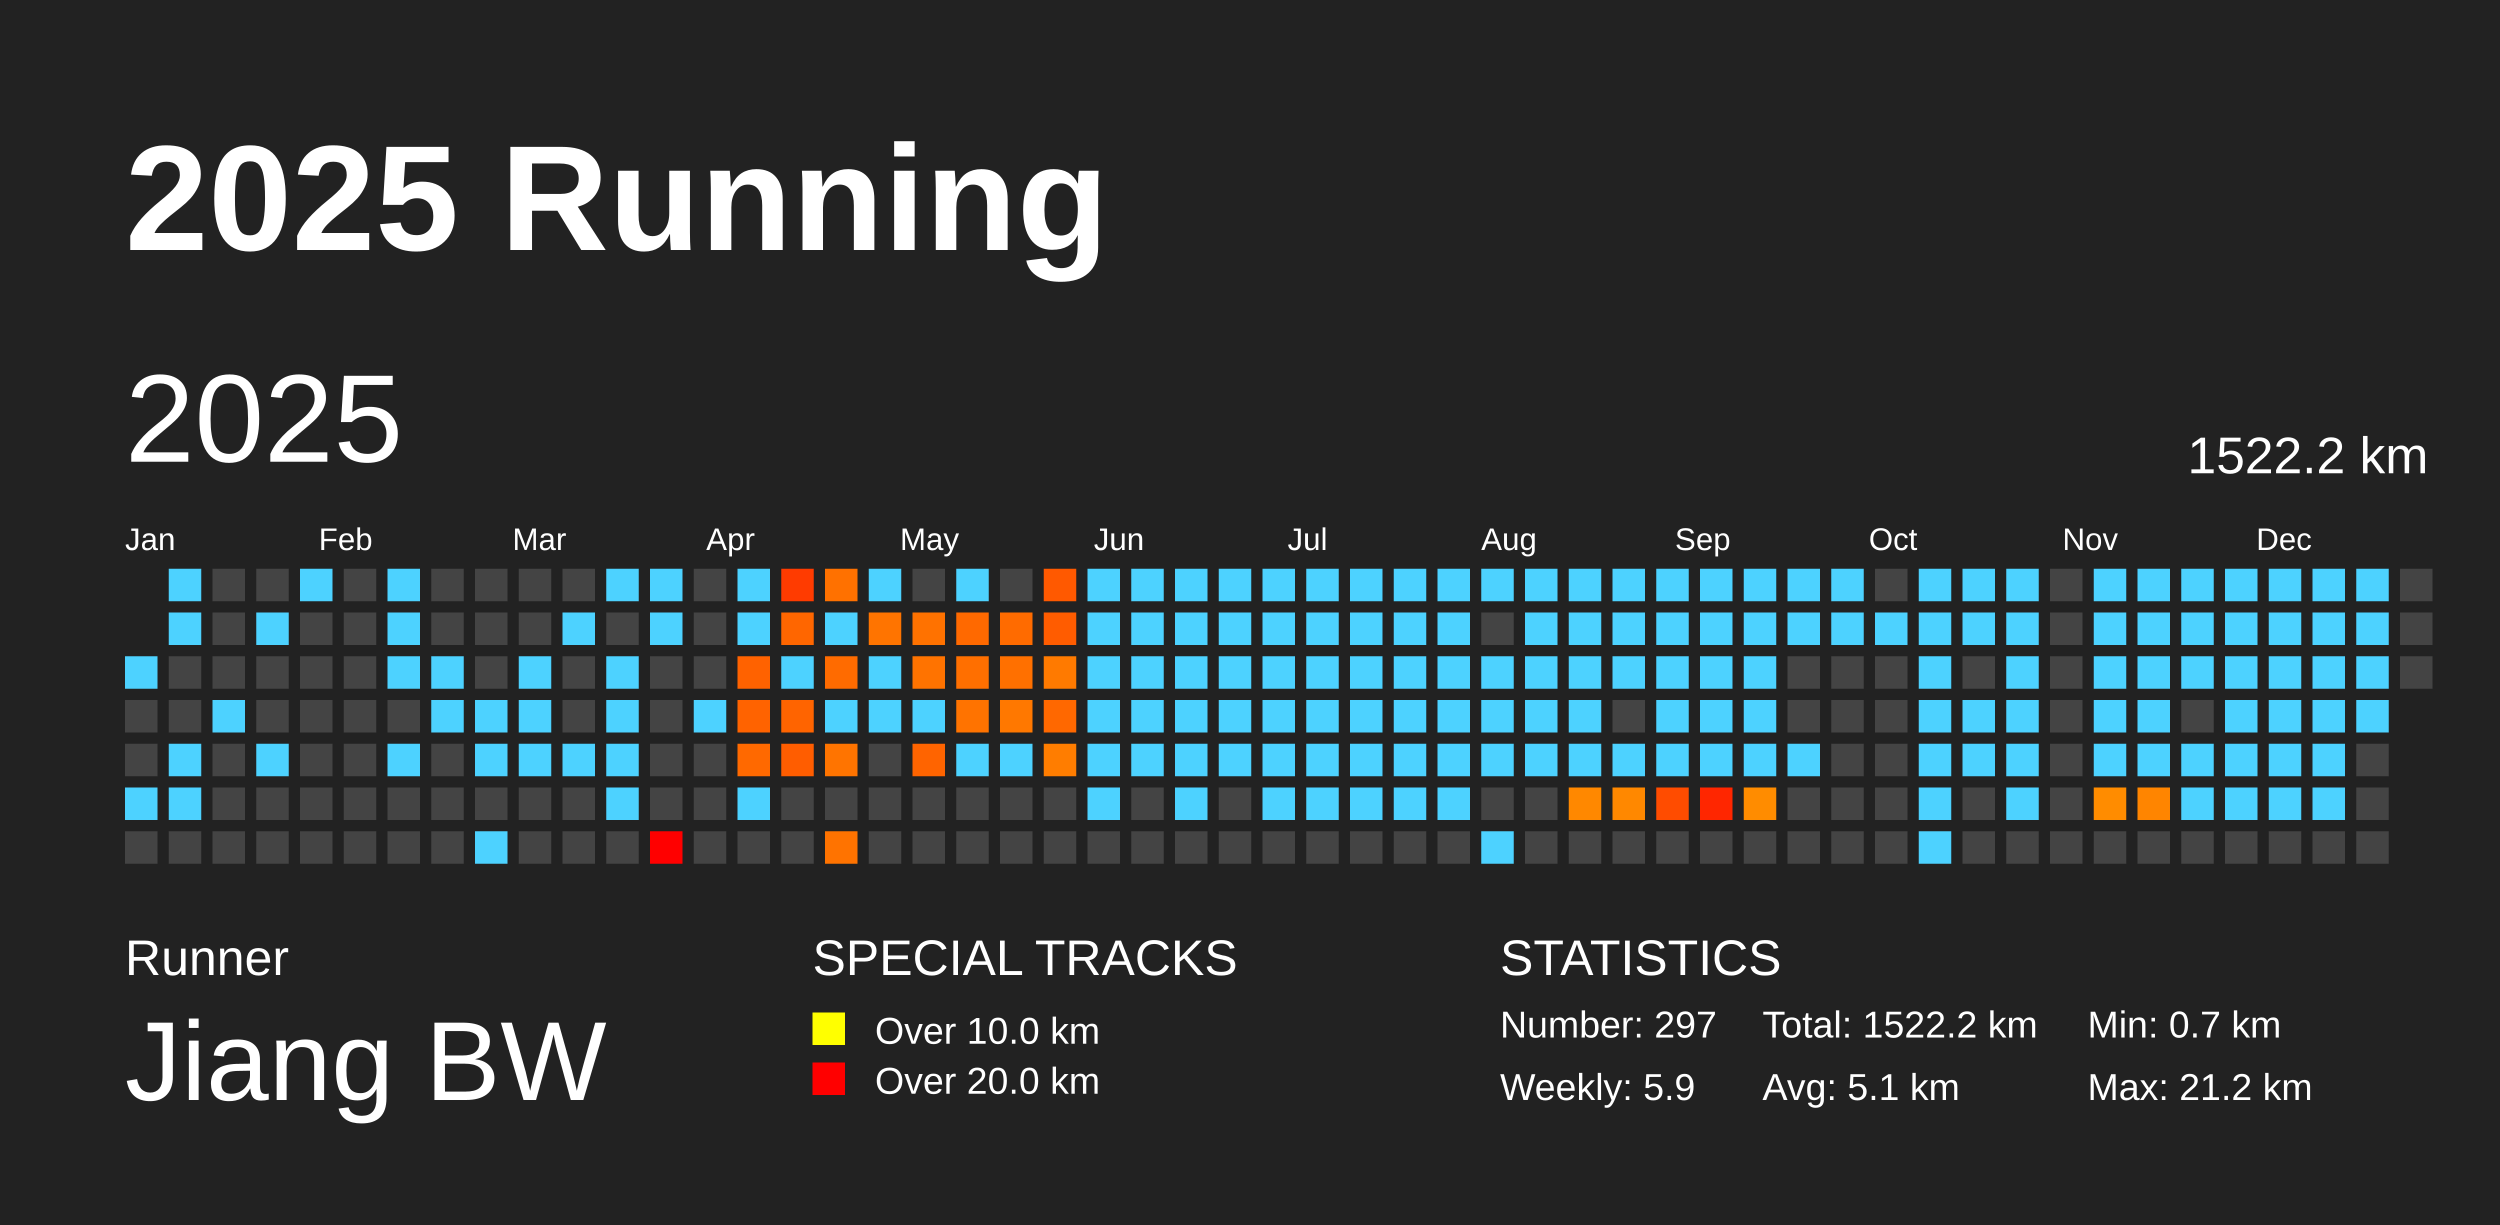
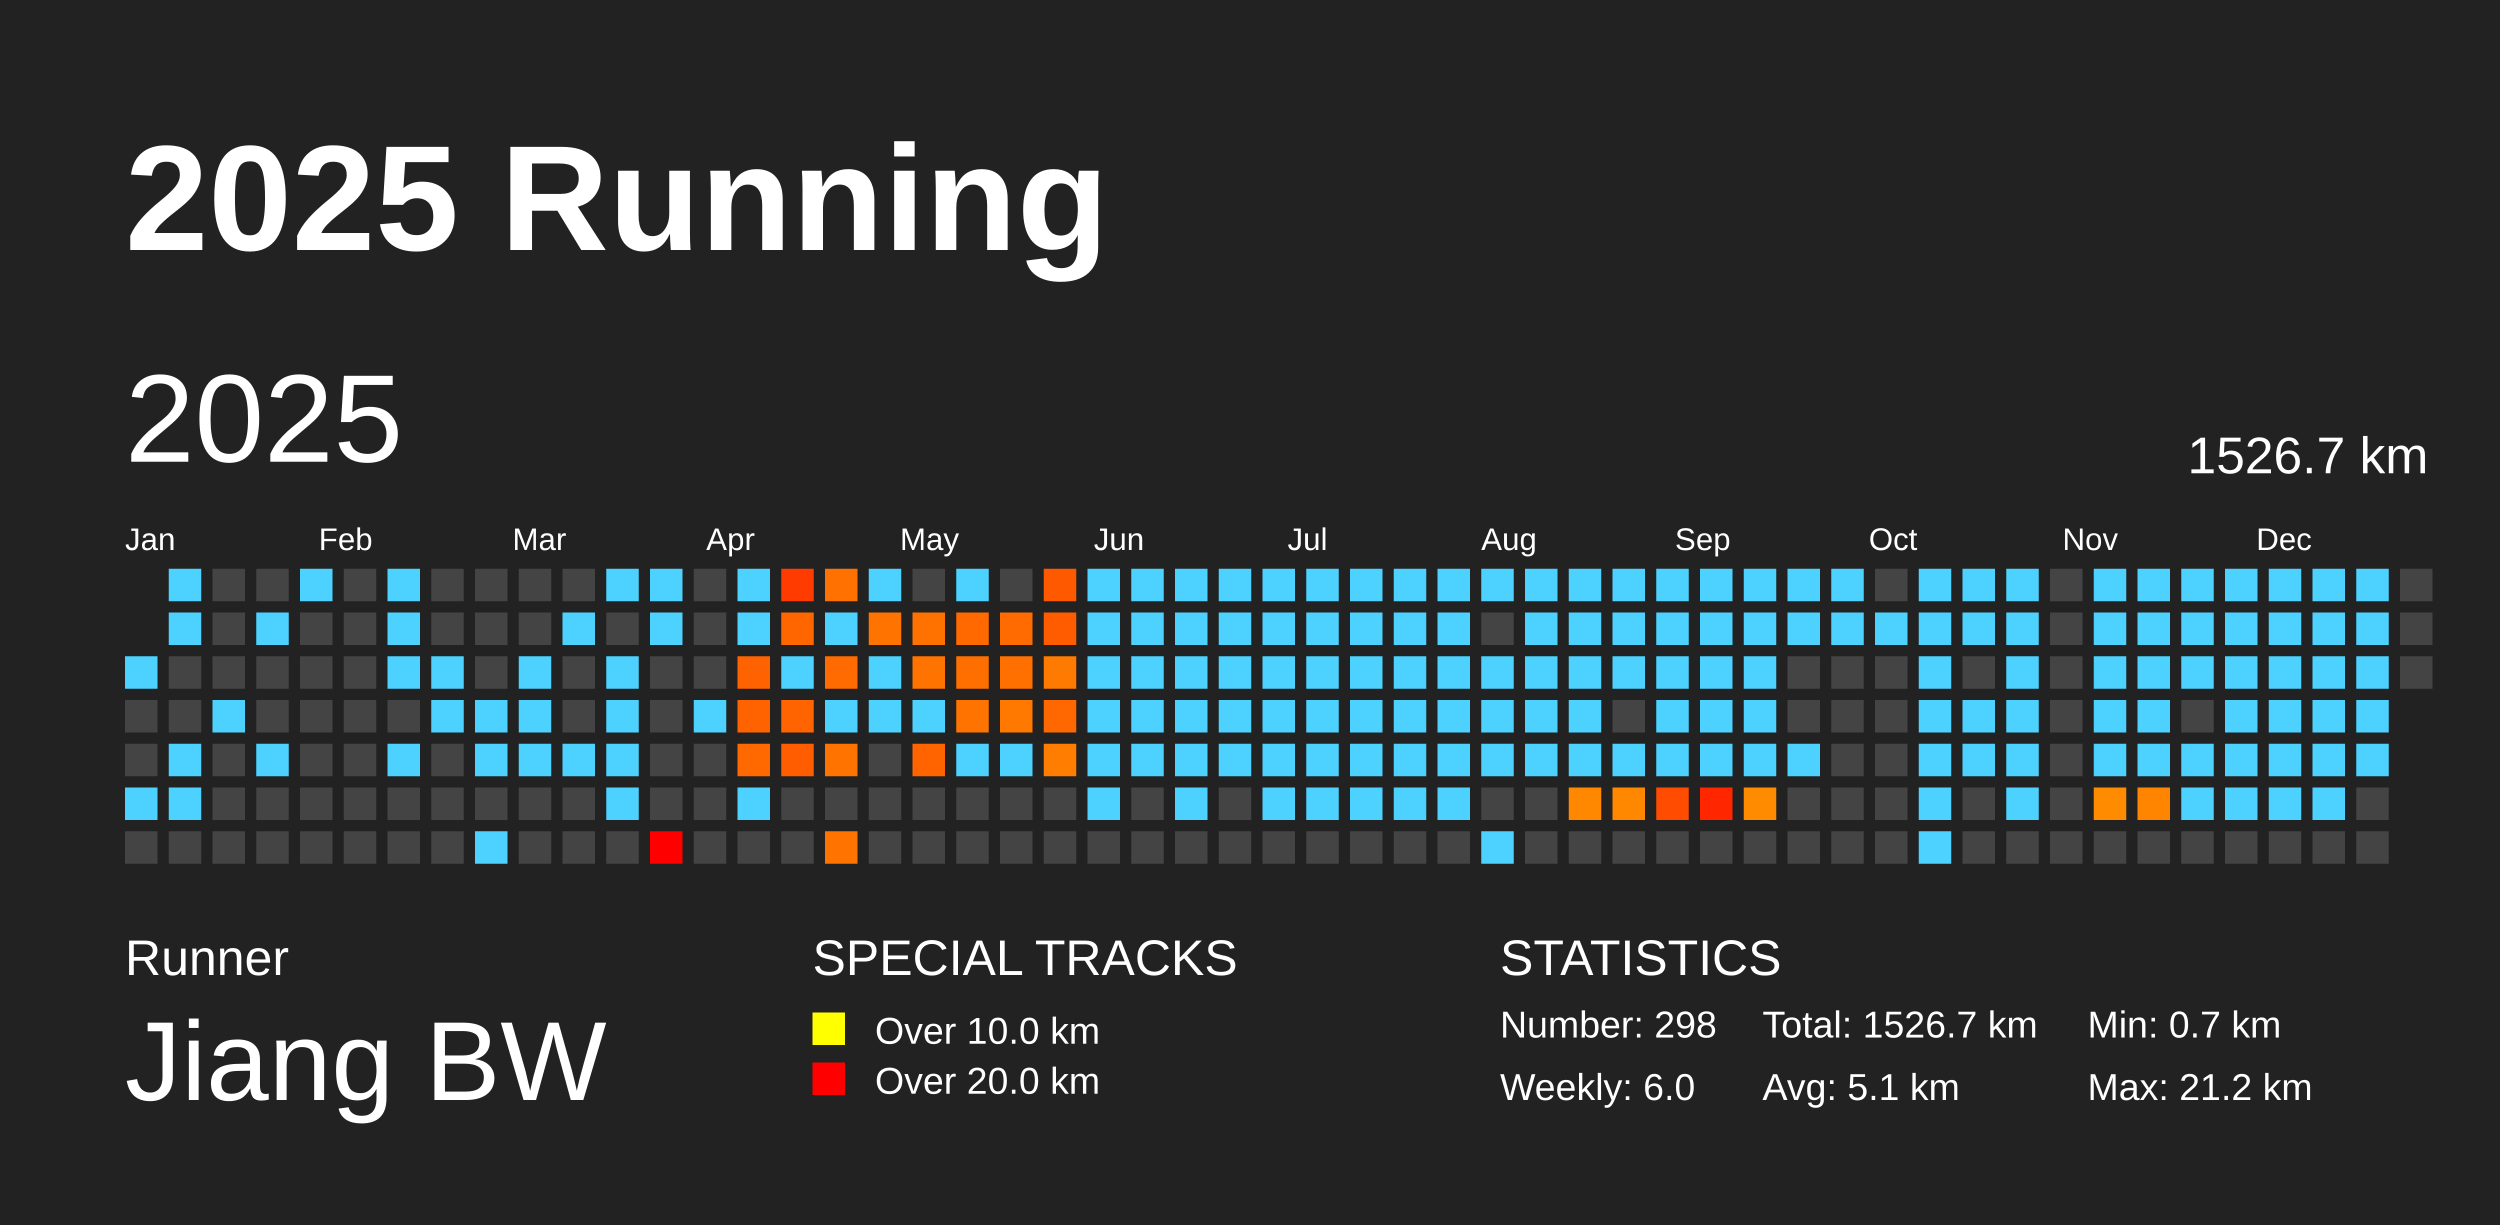
<svg xmlns="http://www.w3.org/2000/svg" baseProfile="full" height="98mm" version="1.1" viewBox="0,0,200,98" width="200mm">
  <defs />
  <rect fill="#222222" height="98" width="200" x="0" y="0" />
  <text fill="#FFFFFF" style="font-size:12px; font-family:Arial; font-weight:bold;" x="10" y="20">2025 Running</text>
  <text fill="#FFFFFF" style="font-size:4px; font-family:Arial" x="10" y="78">Runner</text>
  <text fill="#FFFFFF" style="font-size:9px; font-family:Arial" x="10" y="88">Jiang BW</text>
  <text fill="#FFFFFF" style="font-size:4px; font-family:Arial" x="65" y="78">SPECIAL TRACKS</text>
  <rect fill="yellow" height="2.6" width="2.6" x="65" y="81" />
  <text fill="#FFFFFF" style="font-size:3px; font-family:Arial" x="70" y="83.5">Over 10.0 km</text>
  <rect fill="red" height="2.6" width="2.6" x="65" y="85" />
  <text fill="#FFFFFF" style="font-size:3px; font-family:Arial" x="70" y="87.5">Over 20.0 km</text>
  <text fill="#FFFFFF" style="font-size:4px; font-family:Arial" x="120" y="78">STATISTICS</text>
-   <text fill="#FFFFFF" style="font-size:3px; font-family:Arial" x="120" y="83">Number: 297</text>
-   <text fill="#FFFFFF" style="font-size:3px; font-family:Arial" x="120" y="88">Weekly: 5.9</text>
-   <text fill="#FFFFFF" style="font-size:3px; font-family:Arial" x="141" y="83">Total: 1522.2 km</text>
+   <text fill="#FFFFFF" style="font-size:3px; font-family:Arial" x="120" y="83">Number: 298</text>
+   <text fill="#FFFFFF" style="font-size:3px; font-family:Arial" x="120" y="88">Weekly: 6.0</text>
+   <text fill="#FFFFFF" style="font-size:3px; font-family:Arial" x="141" y="83">Total: 1526.7 km</text>
  <text fill="#FFFFFF" style="font-size:3px; font-family:Arial" x="141" y="88">Avg: 5.1 km</text>
  <text fill="#FFFFFF" style="font-size:3px; font-family:Arial" x="167" y="83">Min: 0.7 km</text>
  <text fill="#FFFFFF" style="font-size:3px; font-family:Arial" x="167" y="88">Max: 21.2 km</text>
  <text dominant-baseline="hanging" fill="#FFFFFF" style="font-size:10.0px; font-family:Arial;" x="10" y="30">2025</text>
-   <text dominant-baseline="hanging" fill="#FFFFFF" style="font-size:4.125px; font-family:Arial;" x="175" y="35">1522.2 km</text>
+   <text dominant-baseline="hanging" fill="#FFFFFF" style="font-size:4.125px; font-family:Arial;" x="175" y="35">1526.7 km</text>
  <text fill="#FFFFFF" style="font-size:2.5px; font-family:Arial" x="10.0" y="44">Jan</text>
  <text fill="#FFFFFF" style="font-size:2.5px; font-family:Arial" x="25.5" y="44">Feb</text>
  <text fill="#FFFFFF" style="font-size:2.5px; font-family:Arial" x="41.0" y="44">Mar</text>
  <text fill="#FFFFFF" style="font-size:2.5px; font-family:Arial" x="56.5" y="44">Apr</text>
  <text fill="#FFFFFF" style="font-size:2.5px; font-family:Arial" x="72.0" y="44">May</text>
  <text fill="#FFFFFF" style="font-size:2.5px; font-family:Arial" x="87.5" y="44">Jun</text>
  <text fill="#FFFFFF" style="font-size:2.5px; font-family:Arial" x="103.0" y="44">Jul</text>
  <text fill="#FFFFFF" style="font-size:2.5px; font-family:Arial" x="118.5" y="44">Aug</text>
  <text fill="#FFFFFF" style="font-size:2.5px; font-family:Arial" x="134.0" y="44">Sep</text>
  <text fill="#FFFFFF" style="font-size:2.5px; font-family:Arial" x="149.5" y="44">Oct</text>
  <text fill="#FFFFFF" style="font-size:2.5px; font-family:Arial" x="165.0" y="44">Nov</text>
  <text fill="#FFFFFF" style="font-size:2.5px; font-family:Arial" x="180.5" y="44">Dec</text>
  <rect fill="#4dd2ff" height="2.6" width="2.6" x="10.0" y="52.5" />
  <rect fill="#444444" height="2.6" width="2.6" x="10.0" y="56.0" />
  <rect fill="#444444" height="2.6" width="2.6" x="10.0" y="59.5" />
  <rect fill="#4dd2ff" height="2.6" width="2.6" x="10.0" y="63.0" />
  <rect fill="#444444" height="2.6" width="2.6" x="10.0" y="66.5" />
  <rect fill="#4dd2ff" height="2.6" width="2.6" x="13.5" y="45.5" />
  <rect fill="#4dd2ff" height="2.6" width="2.6" x="13.5" y="49.0" />
  <rect fill="#444444" height="2.6" width="2.6" x="13.5" y="52.5" />
  <rect fill="#444444" height="2.6" width="2.6" x="13.5" y="56.0" />
  <rect fill="#4dd2ff" height="2.6" width="2.6" x="13.5" y="59.5" />
  <rect fill="#4dd2ff" height="2.6" width="2.6" x="13.5" y="63.0" />
  <rect fill="#444444" height="2.6" width="2.6" x="13.5" y="66.5" />
  <rect fill="#444444" height="2.6" width="2.6" x="17.0" y="45.5" />
  <rect fill="#444444" height="2.6" width="2.6" x="17.0" y="49.0" />
  <rect fill="#444444" height="2.6" width="2.6" x="17.0" y="52.5" />
  <rect fill="#4dd2ff" height="2.6" width="2.6" x="17.0" y="56.0" />
  <rect fill="#444444" height="2.6" width="2.6" x="17.0" y="59.5" />
  <rect fill="#444444" height="2.6" width="2.6" x="17.0" y="63.0" />
  <rect fill="#444444" height="2.6" width="2.6" x="17.0" y="66.5" />
  <rect fill="#444444" height="2.6" width="2.6" x="20.5" y="45.5" />
  <rect fill="#4dd2ff" height="2.6" width="2.6" x="20.5" y="49.0" />
  <rect fill="#444444" height="2.6" width="2.6" x="20.5" y="52.5" />
  <rect fill="#444444" height="2.6" width="2.6" x="20.5" y="56.0" />
  <rect fill="#4dd2ff" height="2.6" width="2.6" x="20.5" y="59.5" />
  <rect fill="#444444" height="2.6" width="2.6" x="20.5" y="63.0" />
  <rect fill="#444444" height="2.6" width="2.6" x="20.5" y="66.5" />
  <rect fill="#4dd2ff" height="2.6" width="2.6" x="24.0" y="45.5" />
  <rect fill="#444444" height="2.6" width="2.6" x="24.0" y="49.0" />
  <rect fill="#444444" height="2.6" width="2.6" x="24.0" y="52.5" />
  <rect fill="#444444" height="2.6" width="2.6" x="24.0" y="56.0" />
  <rect fill="#444444" height="2.6" width="2.6" x="24.0" y="59.5" />
  <rect fill="#444444" height="2.6" width="2.6" x="24.0" y="63.0" />
  <rect fill="#444444" height="2.6" width="2.6" x="24.0" y="66.5" />
  <rect fill="#444444" height="2.6" width="2.6" x="27.5" y="45.5" />
  <rect fill="#444444" height="2.6" width="2.6" x="27.5" y="49.0" />
  <rect fill="#444444" height="2.6" width="2.6" x="27.5" y="52.5" />
  <rect fill="#444444" height="2.6" width="2.6" x="27.5" y="56.0" />
  <rect fill="#444444" height="2.6" width="2.6" x="27.5" y="59.5" />
  <rect fill="#444444" height="2.6" width="2.6" x="27.5" y="63.0" />
  <rect fill="#444444" height="2.6" width="2.6" x="27.5" y="66.5" />
  <rect fill="#4dd2ff" height="2.6" width="2.6" x="31.0" y="45.5" />
  <rect fill="#4dd2ff" height="2.6" width="2.6" x="31.0" y="49.0" />
  <rect fill="#4dd2ff" height="2.6" width="2.6" x="31.0" y="52.5" />
  <rect fill="#444444" height="2.6" width="2.6" x="31.0" y="56.0" />
  <rect fill="#4dd2ff" height="2.6" width="2.6" x="31.0" y="59.5" />
  <rect fill="#444444" height="2.6" width="2.6" x="31.0" y="63.0" />
  <rect fill="#444444" height="2.6" width="2.6" x="31.0" y="66.5" />
  <rect fill="#444444" height="2.6" width="2.6" x="34.5" y="45.5" />
  <rect fill="#444444" height="2.6" width="2.6" x="34.5" y="49.0" />
  <rect fill="#4dd2ff" height="2.6" width="2.6" x="34.5" y="52.5" />
  <rect fill="#4dd2ff" height="2.6" width="2.6" x="34.5" y="56.0" />
  <rect fill="#444444" height="2.6" width="2.6" x="34.5" y="59.5" />
  <rect fill="#444444" height="2.6" width="2.6" x="34.5" y="63.0" />
  <rect fill="#444444" height="2.6" width="2.6" x="34.5" y="66.5" />
  <rect fill="#444444" height="2.6" width="2.6" x="38.0" y="45.5" />
  <rect fill="#444444" height="2.6" width="2.6" x="38.0" y="49.0" />
  <rect fill="#444444" height="2.6" width="2.6" x="38.0" y="52.5" />
  <rect fill="#4dd2ff" height="2.6" width="2.6" x="38.0" y="56.0" />
  <rect fill="#4dd2ff" height="2.6" width="2.6" x="38.0" y="59.5" />
  <rect fill="#444444" height="2.6" width="2.6" x="38.0" y="63.0" />
  <rect fill="#4dd2ff" height="2.6" width="2.6" x="38.0" y="66.5" />
  <rect fill="#444444" height="2.6" width="2.6" x="41.5" y="45.5" />
  <rect fill="#444444" height="2.6" width="2.6" x="41.5" y="49.0" />
  <rect fill="#4dd2ff" height="2.6" width="2.6" x="41.5" y="52.5" />
  <rect fill="#4dd2ff" height="2.6" width="2.6" x="41.5" y="56.0" />
  <rect fill="#4dd2ff" height="2.6" width="2.6" x="41.5" y="59.5" />
  <rect fill="#444444" height="2.6" width="2.6" x="41.5" y="63.0" />
  <rect fill="#444444" height="2.6" width="2.6" x="41.5" y="66.5" />
  <rect fill="#444444" height="2.6" width="2.6" x="45.0" y="45.5" />
  <rect fill="#4dd2ff" height="2.6" width="2.6" x="45.0" y="49.0" />
  <rect fill="#444444" height="2.6" width="2.6" x="45.0" y="52.5" />
  <rect fill="#444444" height="2.6" width="2.6" x="45.0" y="56.0" />
  <rect fill="#4dd2ff" height="2.6" width="2.6" x="45.0" y="59.5" />
  <rect fill="#444444" height="2.6" width="2.6" x="45.0" y="63.0" />
  <rect fill="#444444" height="2.6" width="2.6" x="45.0" y="66.5" />
  <rect fill="#4dd2ff" height="2.6" width="2.6" x="48.5" y="45.5" />
  <rect fill="#444444" height="2.6" width="2.6" x="48.5" y="49.0" />
  <rect fill="#4dd2ff" height="2.6" width="2.6" x="48.5" y="52.5" />
  <rect fill="#4dd2ff" height="2.6" width="2.6" x="48.5" y="56.0" />
  <rect fill="#4dd2ff" height="2.6" width="2.6" x="48.5" y="59.5" />
  <rect fill="#4dd2ff" height="2.6" width="2.6" x="48.5" y="63.0" />
  <rect fill="#444444" height="2.6" width="2.6" x="48.5" y="66.5" />
  <rect fill="#4dd2ff" height="2.6" width="2.6" x="52.0" y="45.5" />
  <rect fill="#4dd2ff" height="2.6" width="2.6" x="52.0" y="49.0" />
  <rect fill="#444444" height="2.6" width="2.6" x="52.0" y="52.5" />
  <rect fill="#444444" height="2.6" width="2.6" x="52.0" y="56.0" />
  <rect fill="#444444" height="2.6" width="2.6" x="52.0" y="59.5" />
  <rect fill="#444444" height="2.6" width="2.6" x="52.0" y="63.0" />
  <rect fill="red" height="2.6" width="2.6" x="52.0" y="66.5" />
  <rect fill="#444444" height="2.6" width="2.6" x="55.5" y="45.5" />
  <rect fill="#444444" height="2.6" width="2.6" x="55.5" y="49.0" />
  <rect fill="#444444" height="2.6" width="2.6" x="55.5" y="52.5" />
  <rect fill="#4dd2ff" height="2.6" width="2.6" x="55.5" y="56.0" />
  <rect fill="#444444" height="2.6" width="2.6" x="55.5" y="59.5" />
  <rect fill="#444444" height="2.6" width="2.6" x="55.5" y="63.0" />
  <rect fill="#444444" height="2.6" width="2.6" x="55.5" y="66.5" />
  <rect fill="#4dd2ff" height="2.6" width="2.6" x="59.0" y="45.5" />
  <rect fill="#4dd2ff" height="2.6" width="2.6" x="59.0" y="49.0" />
  <rect fill="#ff6200" height="2.6" width="2.6" x="59.0" y="52.5" />
  <rect fill="#ff6300" height="2.6" width="2.6" x="59.0" y="56.0" />
  <rect fill="#ff6900" height="2.6" width="2.6" x="59.0" y="59.5" />
  <rect fill="#4dd2ff" height="2.6" width="2.6" x="59.0" y="63.0" />
  <rect fill="#444444" height="2.6" width="2.6" x="59.0" y="66.5" />
  <rect fill="#ff3b00" height="2.6" width="2.6" x="62.5" y="45.5" />
  <rect fill="#ff6600" height="2.6" width="2.6" x="62.5" y="49.0" />
  <rect fill="#4dd2ff" height="2.6" width="2.6" x="62.5" y="52.5" />
  <rect fill="#ff6400" height="2.6" width="2.6" x="62.5" y="56.0" />
  <rect fill="#ff5d00" height="2.6" width="2.6" x="62.5" y="59.5" />
  <rect fill="#444444" height="2.6" width="2.6" x="62.5" y="63.0" />
  <rect fill="#444444" height="2.6" width="2.6" x="62.5" y="66.5" />
  <rect fill="#ff7100" height="2.6" width="2.6" x="66.0" y="45.5" />
  <rect fill="#4dd2ff" height="2.6" width="2.6" x="66.0" y="49.0" />
  <rect fill="#ff6b00" height="2.6" width="2.6" x="66.0" y="52.5" />
  <rect fill="#4dd2ff" height="2.6" width="2.6" x="66.0" y="56.0" />
  <rect fill="#ff7400" height="2.6" width="2.6" x="66.0" y="59.5" />
  <rect fill="#444444" height="2.6" width="2.6" x="66.0" y="63.0" />
  <rect fill="#ff7300" height="2.6" width="2.6" x="66.0" y="66.5" />
  <rect fill="#4dd2ff" height="2.6" width="2.6" x="69.5" y="45.5" />
  <rect fill="#ff7400" height="2.6" width="2.6" x="69.5" y="49.0" />
  <rect fill="#4dd2ff" height="2.6" width="2.6" x="69.5" y="52.5" />
  <rect fill="#4dd2ff" height="2.6" width="2.6" x="69.5" y="56.0" />
  <rect fill="#444444" height="2.6" width="2.6" x="69.5" y="59.5" />
  <rect fill="#444444" height="2.6" width="2.6" x="69.5" y="63.0" />
  <rect fill="#444444" height="2.6" width="2.6" x="69.5" y="66.5" />
  <rect fill="#444444" height="2.6" width="2.6" x="73.0" y="45.5" />
  <rect fill="#ff7200" height="2.6" width="2.6" x="73.0" y="49.0" />
  <rect fill="#ff7300" height="2.6" width="2.6" x="73.0" y="52.5" />
  <rect fill="#4dd2ff" height="2.6" width="2.6" x="73.0" y="56.0" />
  <rect fill="#ff6400" height="2.6" width="2.6" x="73.0" y="59.5" />
  <rect fill="#444444" height="2.6" width="2.6" x="73.0" y="63.0" />
  <rect fill="#444444" height="2.6" width="2.6" x="73.0" y="66.5" />
  <rect fill="#4dd2ff" height="2.6" width="2.6" x="76.5" y="45.5" />
  <rect fill="#ff6900" height="2.6" width="2.6" x="76.5" y="49.0" />
  <rect fill="#ff6f00" height="2.6" width="2.6" x="76.5" y="52.5" />
  <rect fill="#ff7300" height="2.6" width="2.6" x="76.5" y="56.0" />
  <rect fill="#4dd2ff" height="2.6" width="2.6" x="76.5" y="59.5" />
  <rect fill="#444444" height="2.6" width="2.6" x="76.5" y="63.0" />
  <rect fill="#444444" height="2.6" width="2.6" x="76.5" y="66.5" />
  <rect fill="#444444" height="2.6" width="2.6" x="80.0" y="45.5" />
  <rect fill="#ff6b00" height="2.6" width="2.6" x="80.0" y="49.0" />
  <rect fill="#ff7000" height="2.6" width="2.6" x="80.0" y="52.5" />
  <rect fill="#ff7800" height="2.6" width="2.6" x="80.0" y="56.0" />
  <rect fill="#4dd2ff" height="2.6" width="2.6" x="80.0" y="59.5" />
  <rect fill="#444444" height="2.6" width="2.6" x="80.0" y="63.0" />
  <rect fill="#444444" height="2.6" width="2.6" x="80.0" y="66.5" />
  <rect fill="#ff5900" height="2.6" width="2.6" x="83.5" y="45.5" />
  <rect fill="#ff5c00" height="2.6" width="2.6" x="83.5" y="49.0" />
  <rect fill="#ff7a00" height="2.6" width="2.6" x="83.5" y="52.5" />
  <rect fill="#ff6800" height="2.6" width="2.6" x="83.5" y="56.0" />
  <rect fill="#ff7d00" height="2.6" width="2.6" x="83.5" y="59.5" />
  <rect fill="#444444" height="2.6" width="2.6" x="83.5" y="63.0" />
  <rect fill="#444444" height="2.6" width="2.6" x="83.5" y="66.5" />
  <rect fill="#4dd2ff" height="2.6" width="2.6" x="87.0" y="45.5" />
  <rect fill="#4dd2ff" height="2.6" width="2.6" x="87.0" y="49.0" />
  <rect fill="#4dd2ff" height="2.6" width="2.6" x="87.0" y="52.5" />
  <rect fill="#4dd2ff" height="2.6" width="2.6" x="87.0" y="56.0" />
  <rect fill="#4dd2ff" height="2.6" width="2.6" x="87.0" y="59.5" />
  <rect fill="#4dd2ff" height="2.6" width="2.6" x="87.0" y="63.0" />
  <rect fill="#444444" height="2.6" width="2.6" x="87.0" y="66.5" />
  <rect fill="#4dd2ff" height="2.6" width="2.6" x="90.5" y="45.5" />
  <rect fill="#4dd2ff" height="2.6" width="2.6" x="90.5" y="49.0" />
  <rect fill="#4dd2ff" height="2.6" width="2.6" x="90.5" y="52.5" />
  <rect fill="#4dd2ff" height="2.6" width="2.6" x="90.5" y="56.0" />
  <rect fill="#4dd2ff" height="2.6" width="2.6" x="90.5" y="59.5" />
  <rect fill="#444444" height="2.6" width="2.6" x="90.5" y="63.0" />
  <rect fill="#444444" height="2.6" width="2.6" x="90.5" y="66.5" />
  <rect fill="#4dd2ff" height="2.6" width="2.6" x="94.0" y="45.5" />
  <rect fill="#4dd2ff" height="2.6" width="2.6" x="94.0" y="49.0" />
  <rect fill="#4dd2ff" height="2.6" width="2.6" x="94.0" y="52.5" />
  <rect fill="#4dd2ff" height="2.6" width="2.6" x="94.0" y="56.0" />
  <rect fill="#4dd2ff" height="2.6" width="2.6" x="94.0" y="59.5" />
  <rect fill="#4dd2ff" height="2.6" width="2.6" x="94.0" y="63.0" />
  <rect fill="#444444" height="2.6" width="2.6" x="94.0" y="66.5" />
  <rect fill="#4dd2ff" height="2.6" width="2.6" x="97.5" y="45.5" />
  <rect fill="#4dd2ff" height="2.6" width="2.6" x="97.5" y="49.0" />
  <rect fill="#4dd2ff" height="2.6" width="2.6" x="97.5" y="52.5" />
  <rect fill="#4dd2ff" height="2.6" width="2.6" x="97.5" y="56.0" />
  <rect fill="#4dd2ff" height="2.6" width="2.6" x="97.5" y="59.5" />
  <rect fill="#444444" height="2.6" width="2.6" x="97.5" y="63.0" />
  <rect fill="#444444" height="2.6" width="2.6" x="97.5" y="66.5" />
  <rect fill="#4dd2ff" height="2.6" width="2.6" x="101.0" y="45.5" />
  <rect fill="#4dd2ff" height="2.6" width="2.6" x="101.0" y="49.0" />
  <rect fill="#4dd2ff" height="2.6" width="2.6" x="101.0" y="52.5" />
  <rect fill="#4dd2ff" height="2.6" width="2.6" x="101.0" y="56.0" />
  <rect fill="#4dd2ff" height="2.6" width="2.6" x="101.0" y="59.5" />
  <rect fill="#4dd2ff" height="2.6" width="2.6" x="101.0" y="63.0" />
  <rect fill="#444444" height="2.6" width="2.6" x="101.0" y="66.5" />
  <rect fill="#4dd2ff" height="2.6" width="2.6" x="104.5" y="45.5" />
  <rect fill="#4dd2ff" height="2.6" width="2.6" x="104.5" y="49.0" />
  <rect fill="#4dd2ff" height="2.6" width="2.6" x="104.5" y="52.5" />
  <rect fill="#4dd2ff" height="2.6" width="2.6" x="104.5" y="56.0" />
  <rect fill="#4dd2ff" height="2.6" width="2.6" x="104.5" y="59.5" />
  <rect fill="#4dd2ff" height="2.6" width="2.6" x="104.5" y="63.0" />
  <rect fill="#444444" height="2.6" width="2.6" x="104.5" y="66.5" />
  <rect fill="#4dd2ff" height="2.6" width="2.6" x="108.0" y="45.5" />
  <rect fill="#4dd2ff" height="2.6" width="2.6" x="108.0" y="49.0" />
  <rect fill="#4dd2ff" height="2.6" width="2.6" x="108.0" y="52.5" />
  <rect fill="#4dd2ff" height="2.6" width="2.6" x="108.0" y="56.0" />
  <rect fill="#4dd2ff" height="2.6" width="2.6" x="108.0" y="59.5" />
  <rect fill="#4dd2ff" height="2.6" width="2.6" x="108.0" y="63.0" />
  <rect fill="#444444" height="2.6" width="2.6" x="108.0" y="66.5" />
  <rect fill="#4dd2ff" height="2.6" width="2.6" x="111.5" y="45.5" />
  <rect fill="#4dd2ff" height="2.6" width="2.6" x="111.5" y="49.0" />
  <rect fill="#4dd2ff" height="2.6" width="2.6" x="111.5" y="52.5" />
  <rect fill="#4dd2ff" height="2.6" width="2.6" x="111.5" y="56.0" />
  <rect fill="#4dd2ff" height="2.6" width="2.6" x="111.5" y="59.5" />
  <rect fill="#4dd2ff" height="2.6" width="2.6" x="111.5" y="63.0" />
  <rect fill="#444444" height="2.6" width="2.6" x="111.5" y="66.5" />
  <rect fill="#4dd2ff" height="2.6" width="2.6" x="115.0" y="45.5" />
  <rect fill="#4dd2ff" height="2.6" width="2.6" x="115.0" y="49.0" />
  <rect fill="#4dd2ff" height="2.6" width="2.6" x="115.0" y="52.5" />
  <rect fill="#4dd2ff" height="2.6" width="2.6" x="115.0" y="56.0" />
  <rect fill="#4dd2ff" height="2.6" width="2.6" x="115.0" y="59.5" />
  <rect fill="#4dd2ff" height="2.6" width="2.6" x="115.0" y="63.0" />
  <rect fill="#444444" height="2.6" width="2.6" x="115.0" y="66.5" />
  <rect fill="#4dd2ff" height="2.6" width="2.6" x="118.5" y="45.5" />
  <rect fill="#444444" height="2.6" width="2.6" x="118.5" y="49.0" />
  <rect fill="#4dd2ff" height="2.6" width="2.6" x="118.5" y="52.5" />
  <rect fill="#4dd2ff" height="2.6" width="2.6" x="118.5" y="56.0" />
  <rect fill="#4dd2ff" height="2.6" width="2.6" x="118.5" y="59.5" />
  <rect fill="#444444" height="2.6" width="2.6" x="118.5" y="63.0" />
  <rect fill="#4dd2ff" height="2.6" width="2.6" x="118.5" y="66.5" />
  <rect fill="#4dd2ff" height="2.6" width="2.6" x="122.0" y="45.5" />
  <rect fill="#4dd2ff" height="2.6" width="2.6" x="122.0" y="49.0" />
  <rect fill="#4dd2ff" height="2.6" width="2.6" x="122.0" y="52.5" />
  <rect fill="#4dd2ff" height="2.6" width="2.6" x="122.0" y="56.0" />
  <rect fill="#4dd2ff" height="2.6" width="2.6" x="122.0" y="59.5" />
  <rect fill="#444444" height="2.6" width="2.6" x="122.0" y="63.0" />
  <rect fill="#444444" height="2.6" width="2.6" x="122.0" y="66.5" />
  <rect fill="#4dd2ff" height="2.6" width="2.6" x="125.5" y="45.5" />
  <rect fill="#4dd2ff" height="2.6" width="2.6" x="125.5" y="49.0" />
  <rect fill="#4dd2ff" height="2.6" width="2.6" x="125.5" y="52.5" />
  <rect fill="#4dd2ff" height="2.6" width="2.6" x="125.5" y="56.0" />
  <rect fill="#4dd2ff" height="2.6" width="2.6" x="125.5" y="59.5" />
  <rect fill="#ff8800" height="2.6" width="2.6" x="125.5" y="63.0" />
  <rect fill="#444444" height="2.6" width="2.6" x="125.5" y="66.5" />
  <rect fill="#4dd2ff" height="2.6" width="2.6" x="129.0" y="45.5" />
  <rect fill="#4dd2ff" height="2.6" width="2.6" x="129.0" y="49.0" />
  <rect fill="#4dd2ff" height="2.6" width="2.6" x="129.0" y="52.5" />
  <rect fill="#444444" height="2.6" width="2.6" x="129.0" y="56.0" />
  <rect fill="#4dd2ff" height="2.6" width="2.6" x="129.0" y="59.5" />
  <rect fill="#ff8800" height="2.6" width="2.6" x="129.0" y="63.0" />
  <rect fill="#444444" height="2.6" width="2.6" x="129.0" y="66.5" />
  <rect fill="#4dd2ff" height="2.6" width="2.6" x="132.5" y="45.5" />
  <rect fill="#4dd2ff" height="2.6" width="2.6" x="132.5" y="49.0" />
  <rect fill="#4dd2ff" height="2.6" width="2.6" x="132.5" y="52.5" />
  <rect fill="#4dd2ff" height="2.6" width="2.6" x="132.5" y="56.0" />
  <rect fill="#4dd2ff" height="2.6" width="2.6" x="132.5" y="59.5" />
  <rect fill="#ff4c00" height="2.6" width="2.6" x="132.5" y="63.0" />
  <rect fill="#444444" height="2.6" width="2.6" x="132.5" y="66.5" />
  <rect fill="#4dd2ff" height="2.6" width="2.6" x="136.0" y="45.5" />
  <rect fill="#4dd2ff" height="2.6" width="2.6" x="136.0" y="49.0" />
  <rect fill="#4dd2ff" height="2.6" width="2.6" x="136.0" y="52.5" />
  <rect fill="#4dd2ff" height="2.6" width="2.6" x="136.0" y="56.0" />
  <rect fill="#4dd2ff" height="2.6" width="2.6" x="136.0" y="59.5" />
  <rect fill="#ff2600" height="2.6" width="2.6" x="136.0" y="63.0" />
  <rect fill="#444444" height="2.6" width="2.6" x="136.0" y="66.5" />
  <rect fill="#4dd2ff" height="2.6" width="2.6" x="139.5" y="45.5" />
  <rect fill="#4dd2ff" height="2.6" width="2.6" x="139.5" y="49.0" />
  <rect fill="#4dd2ff" height="2.6" width="2.6" x="139.5" y="52.5" />
  <rect fill="#4dd2ff" height="2.6" width="2.6" x="139.5" y="56.0" />
  <rect fill="#4dd2ff" height="2.6" width="2.6" x="139.5" y="59.5" />
  <rect fill="#ff8c00" height="2.6" width="2.6" x="139.5" y="63.0" />
  <rect fill="#444444" height="2.6" width="2.6" x="139.5" y="66.5" />
  <rect fill="#4dd2ff" height="2.6" width="2.6" x="143.0" y="45.5" />
  <rect fill="#4dd2ff" height="2.6" width="2.6" x="143.0" y="49.0" />
  <rect fill="#444444" height="2.6" width="2.6" x="143.0" y="52.5" />
  <rect fill="#444444" height="2.6" width="2.6" x="143.0" y="56.0" />
  <rect fill="#4dd2ff" height="2.6" width="2.6" x="143.0" y="59.5" />
  <rect fill="#444444" height="2.6" width="2.6" x="143.0" y="63.0" />
  <rect fill="#444444" height="2.6" width="2.6" x="143.0" y="66.5" />
  <rect fill="#4dd2ff" height="2.6" width="2.6" x="146.5" y="45.5" />
  <rect fill="#4dd2ff" height="2.6" width="2.6" x="146.5" y="49.0" />
  <rect fill="#444444" height="2.6" width="2.6" x="146.5" y="52.5" />
  <rect fill="#444444" height="2.6" width="2.6" x="146.5" y="56.0" />
  <rect fill="#444444" height="2.6" width="2.6" x="146.5" y="59.5" />
  <rect fill="#444444" height="2.6" width="2.6" x="146.5" y="63.0" />
  <rect fill="#444444" height="2.6" width="2.6" x="146.5" y="66.5" />
  <rect fill="#444444" height="2.6" width="2.6" x="150.0" y="45.5" />
  <rect fill="#4dd2ff" height="2.6" width="2.6" x="150.0" y="49.0" />
  <rect fill="#444444" height="2.6" width="2.6" x="150.0" y="52.5" />
  <rect fill="#444444" height="2.6" width="2.6" x="150.0" y="56.0" />
  <rect fill="#444444" height="2.6" width="2.6" x="150.0" y="59.5" />
  <rect fill="#444444" height="2.6" width="2.6" x="150.0" y="63.0" />
  <rect fill="#444444" height="2.6" width="2.6" x="150.0" y="66.5" />
  <rect fill="#4dd2ff" height="2.6" width="2.6" x="153.5" y="45.5" />
  <rect fill="#4dd2ff" height="2.6" width="2.6" x="153.5" y="49.0" />
  <rect fill="#4dd2ff" height="2.6" width="2.6" x="153.5" y="52.5" />
  <rect fill="#4dd2ff" height="2.6" width="2.6" x="153.5" y="56.0" />
  <rect fill="#4dd2ff" height="2.6" width="2.6" x="153.5" y="59.5" />
  <rect fill="#4dd2ff" height="2.6" width="2.6" x="153.5" y="63.0" />
  <rect fill="#4dd2ff" height="2.6" width="2.6" x="153.5" y="66.5" />
  <rect fill="#4dd2ff" height="2.6" width="2.6" x="157.0" y="45.5" />
  <rect fill="#4dd2ff" height="2.6" width="2.6" x="157.0" y="49.0" />
  <rect fill="#444444" height="2.6" width="2.6" x="157.0" y="52.5" />
  <rect fill="#4dd2ff" height="2.6" width="2.6" x="157.0" y="56.0" />
  <rect fill="#4dd2ff" height="2.6" width="2.6" x="157.0" y="59.5" />
  <rect fill="#444444" height="2.6" width="2.6" x="157.0" y="63.0" />
  <rect fill="#444444" height="2.6" width="2.6" x="157.0" y="66.5" />
  <rect fill="#4dd2ff" height="2.6" width="2.6" x="160.5" y="45.5" />
  <rect fill="#4dd2ff" height="2.6" width="2.6" x="160.5" y="49.0" />
  <rect fill="#4dd2ff" height="2.6" width="2.6" x="160.5" y="52.5" />
  <rect fill="#4dd2ff" height="2.6" width="2.6" x="160.5" y="56.0" />
  <rect fill="#4dd2ff" height="2.6" width="2.6" x="160.5" y="59.5" />
  <rect fill="#4dd2ff" height="2.6" width="2.6" x="160.5" y="63.0" />
  <rect fill="#444444" height="2.6" width="2.6" x="160.5" y="66.5" />
  <rect fill="#444444" height="2.6" width="2.6" x="164.0" y="45.5" />
  <rect fill="#444444" height="2.6" width="2.6" x="164.0" y="49.0" />
  <rect fill="#444444" height="2.6" width="2.6" x="164.0" y="52.5" />
  <rect fill="#444444" height="2.6" width="2.6" x="164.0" y="56.0" />
  <rect fill="#444444" height="2.6" width="2.6" x="164.0" y="59.5" />
  <rect fill="#444444" height="2.6" width="2.6" x="164.0" y="63.0" />
  <rect fill="#444444" height="2.6" width="2.6" x="164.0" y="66.5" />
  <rect fill="#4dd2ff" height="2.6" width="2.6" x="167.5" y="45.5" />
  <rect fill="#4dd2ff" height="2.6" width="2.6" x="167.5" y="49.0" />
  <rect fill="#4dd2ff" height="2.6" width="2.6" x="167.5" y="52.5" />
  <rect fill="#4dd2ff" height="2.6" width="2.6" x="167.5" y="56.0" />
  <rect fill="#4dd2ff" height="2.6" width="2.6" x="167.5" y="59.5" />
  <rect fill="#ff8c00" height="2.6" width="2.6" x="167.5" y="63.0" />
  <rect fill="#444444" height="2.6" width="2.6" x="167.5" y="66.5" />
  <rect fill="#4dd2ff" height="2.6" width="2.6" x="171.0" y="45.5" />
  <rect fill="#4dd2ff" height="2.6" width="2.6" x="171.0" y="49.0" />
  <rect fill="#4dd2ff" height="2.6" width="2.6" x="171.0" y="52.5" />
  <rect fill="#4dd2ff" height="2.6" width="2.6" x="171.0" y="56.0" />
  <rect fill="#4dd2ff" height="2.6" width="2.6" x="171.0" y="59.5" />
  <rect fill="#ff8500" height="2.6" width="2.6" x="171.0" y="63.0" />
  <rect fill="#444444" height="2.6" width="2.6" x="171.0" y="66.5" />
  <rect fill="#4dd2ff" height="2.6" width="2.6" x="174.5" y="45.5" />
  <rect fill="#4dd2ff" height="2.6" width="2.6" x="174.5" y="49.0" />
  <rect fill="#4dd2ff" height="2.6" width="2.6" x="174.5" y="52.5" />
  <rect fill="#444444" height="2.6" width="2.6" x="174.5" y="56.0" />
  <rect fill="#4dd2ff" height="2.6" width="2.6" x="174.5" y="59.5" />
  <rect fill="#4dd2ff" height="2.6" width="2.6" x="174.5" y="63.0" />
  <rect fill="#444444" height="2.6" width="2.6" x="174.5" y="66.5" />
  <rect fill="#4dd2ff" height="2.6" width="2.6" x="178.0" y="45.5" />
  <rect fill="#4dd2ff" height="2.6" width="2.6" x="178.0" y="49.0" />
  <rect fill="#4dd2ff" height="2.6" width="2.6" x="178.0" y="52.5" />
  <rect fill="#4dd2ff" height="2.6" width="2.6" x="178.0" y="56.0" />
  <rect fill="#4dd2ff" height="2.6" width="2.6" x="178.0" y="59.5" />
  <rect fill="#4dd2ff" height="2.6" width="2.6" x="178.0" y="63.0" />
  <rect fill="#444444" height="2.6" width="2.6" x="178.0" y="66.5" />
  <rect fill="#4dd2ff" height="2.6" width="2.6" x="181.5" y="45.5" />
  <rect fill="#4dd2ff" height="2.6" width="2.6" x="181.5" y="49.0" />
  <rect fill="#4dd2ff" height="2.6" width="2.6" x="181.5" y="52.5" />
  <rect fill="#4dd2ff" height="2.6" width="2.6" x="181.5" y="56.0" />
  <rect fill="#4dd2ff" height="2.6" width="2.6" x="181.5" y="59.5" />
  <rect fill="#4dd2ff" height="2.6" width="2.6" x="181.5" y="63.0" />
  <rect fill="#444444" height="2.6" width="2.6" x="181.5" y="66.5" />
  <rect fill="#4dd2ff" height="2.6" width="2.6" x="185.0" y="45.5" />
  <rect fill="#4dd2ff" height="2.6" width="2.6" x="185.0" y="49.0" />
  <rect fill="#4dd2ff" height="2.6" width="2.6" x="185.0" y="52.5" />
  <rect fill="#4dd2ff" height="2.6" width="2.6" x="185.0" y="56.0" />
  <rect fill="#4dd2ff" height="2.6" width="2.6" x="185.0" y="59.5" />
  <rect fill="#4dd2ff" height="2.6" width="2.6" x="185.0" y="63.0" />
  <rect fill="#444444" height="2.6" width="2.6" x="185.0" y="66.5" />
  <rect fill="#4dd2ff" height="2.6" width="2.6" x="188.5" y="45.5" />
  <rect fill="#4dd2ff" height="2.6" width="2.6" x="188.5" y="49.0" />
  <rect fill="#4dd2ff" height="2.6" width="2.6" x="188.5" y="52.5" />
  <rect fill="#4dd2ff" height="2.6" width="2.6" x="188.5" y="56.0" />
-   <rect fill="#444444" height="2.6" width="2.6" x="188.5" y="59.5" />
+   <rect fill="#4dd2ff" height="2.6" width="2.6" x="188.5" y="59.5" />
  <rect fill="#444444" height="2.6" width="2.6" x="188.5" y="63.0" />
  <rect fill="#444444" height="2.6" width="2.6" x="188.5" y="66.5" />
  <rect fill="#444444" height="2.6" width="2.6" x="192.0" y="45.5" />
  <rect fill="#444444" height="2.6" width="2.6" x="192.0" y="49.0" />
  <rect fill="#444444" height="2.6" width="2.6" x="192.0" y="52.5" />
</svg>
